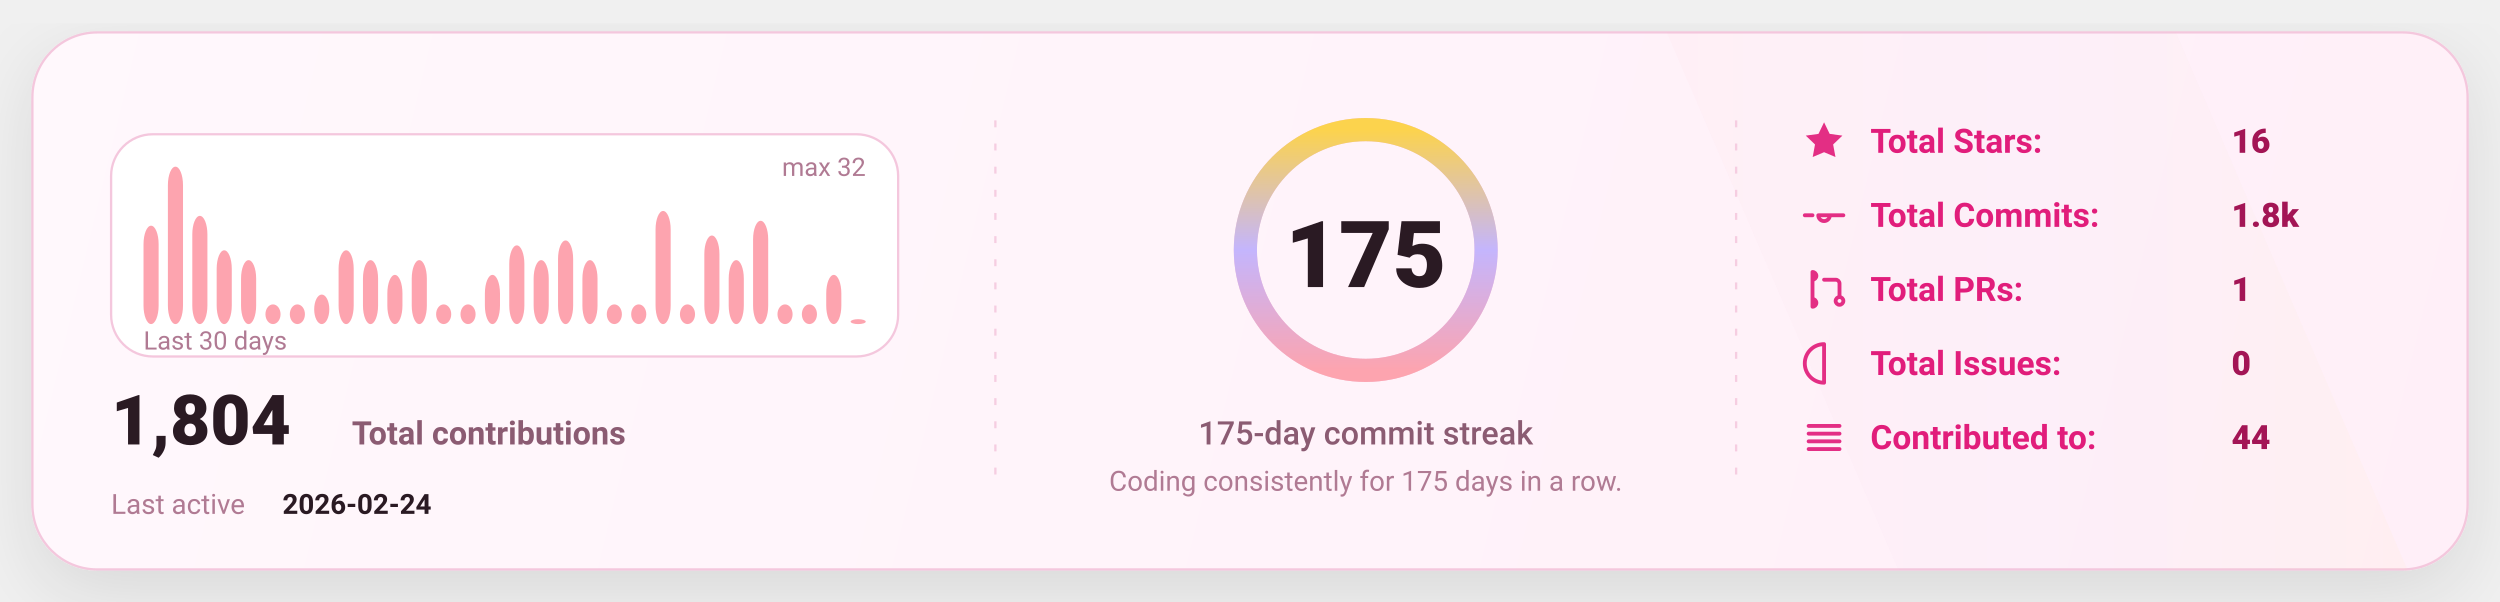
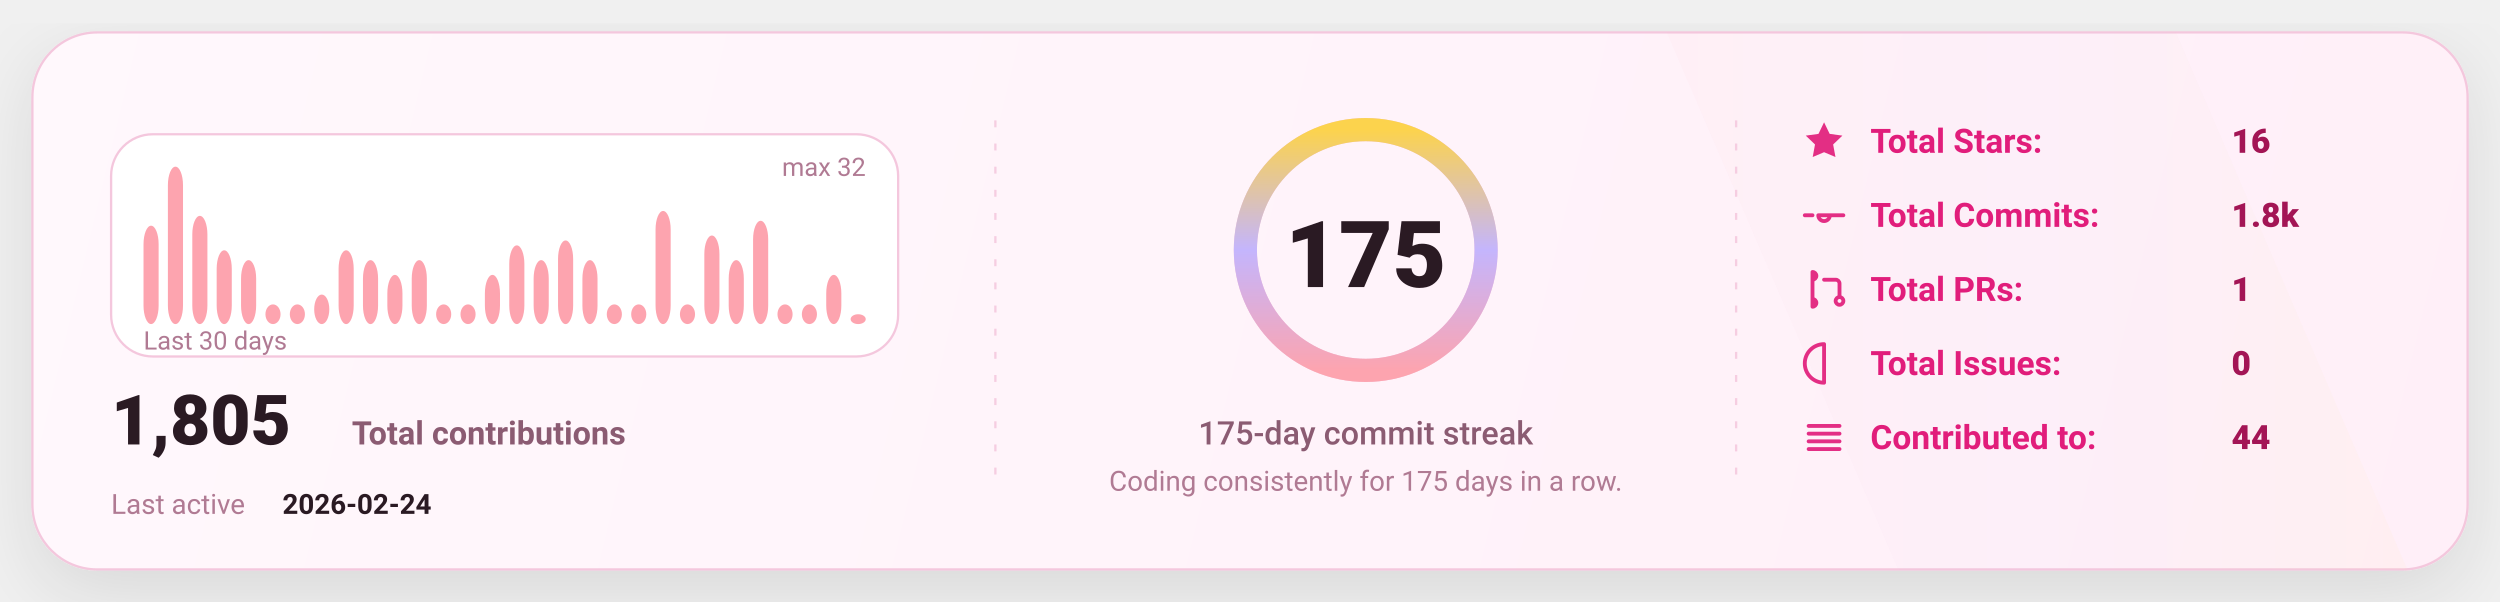
<svg xmlns="http://www.w3.org/2000/svg" width="1080" height="260" viewBox="0 0 1080 260" fill="none" role="img" aria-label="GitHub stats card">
  <defs>
    <linearGradient id="bg" x1="0" y1="0" x2="1080" y2="260" gradientUnits="userSpaceOnUse">
      <stop stop-color="#FFF8FC" />
      <stop offset="1" stop-color="#FFEFF8" />
    </linearGradient>
    <linearGradient id="accent" x1="0" y1="0" x2="1" y2="0">
      <stop offset="0" stop-color="#FDA4AF" />
      <stop offset="0.5" stop-color="#C4B5FD" />
      <stop offset="1" stop-color="#FCD34D" />
    </linearGradient>
    <linearGradient id="chartFill" x1="0" y1="0" x2="0" y2="1">
      <stop stop-color="#FDA4AF" stop-opacity="0.18" />
      <stop offset="1" stop-color="#FDA4AF" stop-opacity="0" />
    </linearGradient>
    <filter id="shadow" x="-20%" y="-20%" width="140%" height="140%">
      <feDropShadow dx="0" dy="10" stdDeviation="16" flood-color="#000000" flood-opacity="0.1" />
    </filter>
    <style>
      text { font-family: "Comic Sans MS","Trebuchet MS","Segoe UI",system-ui,-apple-system,Roboto,Helvetica,Arial,sans-serif; dominant-baseline: alphabetic; }
    </style>
  </defs>
  <rect x="14" y="14" width="1052" height="232" rx="28" fill="url(#bg)" stroke="#F4C7DD" stroke-width="1" filter="url(#shadow)" />
  <path d="M720 14     L940 14     L1040 246     L820 246 Z" fill="url(#accent)" opacity="0.04" />
  <line x1="430" y1="52" x2="430" y2="208" stroke="#F4C7DD" stroke-width="1" stroke-dasharray="3 7" opacity="0.85" />
  <line x1="430" y1="52" x2="430" y2="208" stroke="url(#accent)" stroke-width="1.4" stroke-dasharray="2 7" opacity="0.65" />
  <line x1="750" y1="52" x2="750" y2="208" stroke="#F4C7DD" stroke-width="1" stroke-dasharray="3 7" opacity="0.85" />
  <line x1="750" y1="52" x2="750" y2="208" stroke="url(#accent)" stroke-width="1.4" stroke-dasharray="2 7" opacity="0.65" />
  <g transform="translate(48,58)">
    <rect x="0" y="0" width="340" height="96" rx="18" fill="#FFFFFF" stroke="#F4C7DD" />
    <rect x="14.00" y="39.50" width="6.53" height="42.50" rx="8.00" fill="#FDA4AF" />
    <rect x="24.53" y="14.00" width="6.53" height="68.00" rx="8.00" fill="#FDA4AF" />
    <rect x="35.07" y="35.25" width="6.53" height="46.75" rx="8.00" fill="#FDA4AF" />
    <rect x="45.60" y="50.13" width="6.53" height="31.88" rx="8.00" fill="#FDA4AF" />
    <rect x="56.13" y="54.38" width="6.53" height="27.63" rx="8.00" fill="#FDA4AF" />
    <rect x="66.67" y="73.50" width="6.53" height="8.50" rx="8.00" fill="#FDA4AF" />
    <rect x="77.20" y="73.50" width="6.53" height="8.50" rx="8.00" fill="#FDA4AF" />
    <rect x="87.73" y="69.25" width="6.53" height="12.75" rx="8.00" fill="#FDA4AF" />
    <rect x="98.27" y="50.13" width="6.53" height="31.88" rx="8.00" fill="#FDA4AF" />
    <rect x="108.80" y="54.38" width="6.53" height="27.63" rx="8.00" fill="#FDA4AF" />
    <rect x="119.33" y="60.75" width="6.53" height="21.25" rx="8.00" fill="#FDA4AF" />
    <rect x="129.87" y="54.38" width="6.53" height="27.63" rx="8.00" fill="#FDA4AF" />
    <rect x="140.40" y="73.50" width="6.53" height="8.50" rx="8.00" fill="#FDA4AF" />
    <rect x="150.93" y="73.50" width="6.53" height="8.50" rx="8.00" fill="#FDA4AF" />
    <rect x="161.47" y="60.75" width="6.53" height="21.25" rx="8.00" fill="#FDA4AF" />
    <rect x="172.00" y="48.00" width="6.53" height="34.00" rx="8.00" fill="#FDA4AF" />
    <rect x="182.53" y="54.38" width="6.53" height="27.63" rx="8.00" fill="#FDA4AF" />
    <rect x="193.07" y="45.88" width="6.53" height="36.13" rx="8.00" fill="#FDA4AF" />
    <rect x="203.60" y="54.38" width="6.53" height="27.63" rx="8.00" fill="#FDA4AF" />
    <rect x="214.13" y="73.50" width="6.53" height="8.50" rx="8.00" fill="#FDA4AF" />
    <rect x="224.67" y="73.50" width="6.53" height="8.50" rx="8.00" fill="#FDA4AF" />
    <rect x="235.20" y="33.13" width="6.53" height="48.88" rx="8.00" fill="#FDA4AF" />
    <rect x="245.73" y="73.50" width="6.53" height="8.50" rx="8.00" fill="#FDA4AF" />
    <rect x="256.27" y="43.75" width="6.53" height="38.25" rx="8.00" fill="#FDA4AF" />
    <rect x="266.80" y="54.38" width="6.53" height="27.63" rx="8.00" fill="#FDA4AF" />
    <rect x="277.33" y="37.38" width="6.53" height="44.63" rx="8.00" fill="#FDA4AF" />
    <rect x="287.87" y="73.50" width="6.53" height="8.50" rx="8.00" fill="#FDA4AF" />
    <rect x="298.40" y="73.50" width="6.53" height="8.50" rx="8.00" fill="#FDA4AF" />
    <rect x="308.93" y="60.75" width="6.53" height="21.25" rx="8.00" fill="#FDA4AF" />
-     <rect x="319.47" y="79.88" width="6.53" height="2.13" rx="8.00" fill="#FDA4AF" />
+     <rect x="319.47" y="77.75" width="6.53" height="4.25" rx="8.00" fill="#FDA4AF" />
    <text x="14" y="93.00" fill="#B07A93" font-size="11">
      Last 30 days
    </text>
    <text x="326.00" y="18" text-anchor="end" fill="#B07A93" font-size="11">
      max 32
    </text>
    <g transform="translate(0,134)">
      <text x="0" y="0" fill="#2A1A23" font-size="30" font-weight="820">
-         1,804
+         1,805
      </text>
      <text x="104" y="0" fill="#8B5B72" font-size="14" font-weight="650">
        Total contributions
      </text>
      <text x="0" y="30" fill="#B07A93" font-size="12">
        Last active
      </text>
      <text x="74" y="30" fill="#2A1A23" font-size="12" font-weight="700">
        2026-02-24
      </text>
    </g>
  </g>
  <g>
    <circle cx="590" cy="108" r="52" stroke="#F4C7DD" stroke-width="10" />
    <circle cx="590" cy="108" r="52" stroke="url(#accent)" stroke-width="10" stroke-linecap="round" stroke-dasharray="326.73 326.73" transform="rotate(-90 590 108)" />
    <text x="590" y="124.00" text-anchor="middle" fill="#2A1A23" font-size="40" font-weight="900">
      175
    </text>
    <text x="590" y="192.00" text-anchor="middle" fill="#8B5B72" font-size="14" font-weight="450">
      175-day commit streak
    </text>
    <text x="590" y="212.00" text-anchor="middle" fill="#B07A93" font-size="12" font-weight="420">
      Coding consistently for 175 days in a row.
    </text>
  </g>
  <g transform="translate(778,66)">
    <g transform="translate(0,0)">
      <g transform="translate(0,-15)">
        <svg x="0" y="0" width="20" height="20" viewBox="0 0 24 24" fill="none">
          <path d="M12 2.2l2.9 6 6.6.9-4.8 4.6 1.2 6.5L12 17.7 6.1 20.2l1.2-6.5-4.8-4.6 6.6-.9L12 2.2z" fill="#E11D7B" opacity="0.92" />
        </svg>
      </g>
      <text x="30" y="0" fill="#E11D7B" font-size="14.5" font-weight="650">
            Total Stars:
          </text>
      <text x="186" y="0" fill="#A31555" font-size="14.5" font-weight="850">
            16
          </text>
    </g>
    <g transform="translate(0,32)">
      <g transform="translate(0,-15)">
        <svg x="0" y="0" width="20" height="20" viewBox="0 0 24 24" fill="none">
          <path d="M9 12a3 3 0 1 0 6 0Zm-7 0h4m8 0h8" stroke="#E11D7B" stroke-width="2" stroke-linecap="round" stroke-linejoin="round" opacity="0.92" />
        </svg>
      </g>
      <text x="30" y="0" fill="#E11D7B" font-size="14.5" font-weight="650">
            Total Commits:
          </text>
      <text x="186" y="0" fill="#A31555" font-size="14.5" font-weight="850">
            1.8k
          </text>
    </g>
    <g transform="translate(0,64)">
      <g transform="translate(0,-15)">
        <svg x="0" y="0" width="20" height="20" viewBox="0 0 24 24" fill="none">
          <path d="M6 4v16m0-13a2 2 0 1 0 0-4Zm0 14a2 2 0 1 0 0-4Zm6-14h6a2 2 0 0 1 2 2v7m0 0a2 2 0 1 0 0 4 2 2 0 0 0 0-4Z" stroke="#E11D7B" stroke-width="2" stroke-linecap="round" stroke-linejoin="round" opacity="0.92" />
        </svg>
      </g>
      <text x="30" y="0" fill="#E11D7B" font-size="14.5" font-weight="650">
            Total PRs:
          </text>
      <text x="186" y="0" fill="#A31555" font-size="14.5" font-weight="850">
            1
          </text>
    </g>
    <g transform="translate(0,96)">
      <g transform="translate(0,-15)">
        <svg x="0" y="0" width="20" height="20" viewBox="0 0 24 24" fill="none">
          <path d="M12 2a10 10 0 1 0 0 20Zm0 6v6m0 4h.01" stroke="#E11D7B" stroke-width="2" stroke-linecap="round" stroke-linejoin="round" opacity="0.92" />
        </svg>
      </g>
      <text x="30" y="0" fill="#E11D7B" font-size="14.5" font-weight="650">
            Total Issues:
          </text>
      <text x="186" y="0" fill="#A31555" font-size="14.5" font-weight="850">
            0
          </text>
    </g>
    <g transform="translate(0,128)">
      <g transform="translate(0,-15)">
        <svg x="0" y="0" width="20" height="20" viewBox="0 0 24 24" fill="none">
          <path d="M4 6h16M4 10h16M4 14h16M4 18h16" stroke="#E11D7B" stroke-width="2" stroke-linecap="round" stroke-linejoin="round" opacity="0.92" />
        </svg>
      </g>
      <text x="30" y="0" fill="#E11D7B" font-size="14.5" font-weight="650">
            Contributed to:
          </text>
      <text x="186" y="0" fill="#A31555" font-size="14.5" font-weight="850">
            44
          </text>
    </g>
  </g>
</svg>
